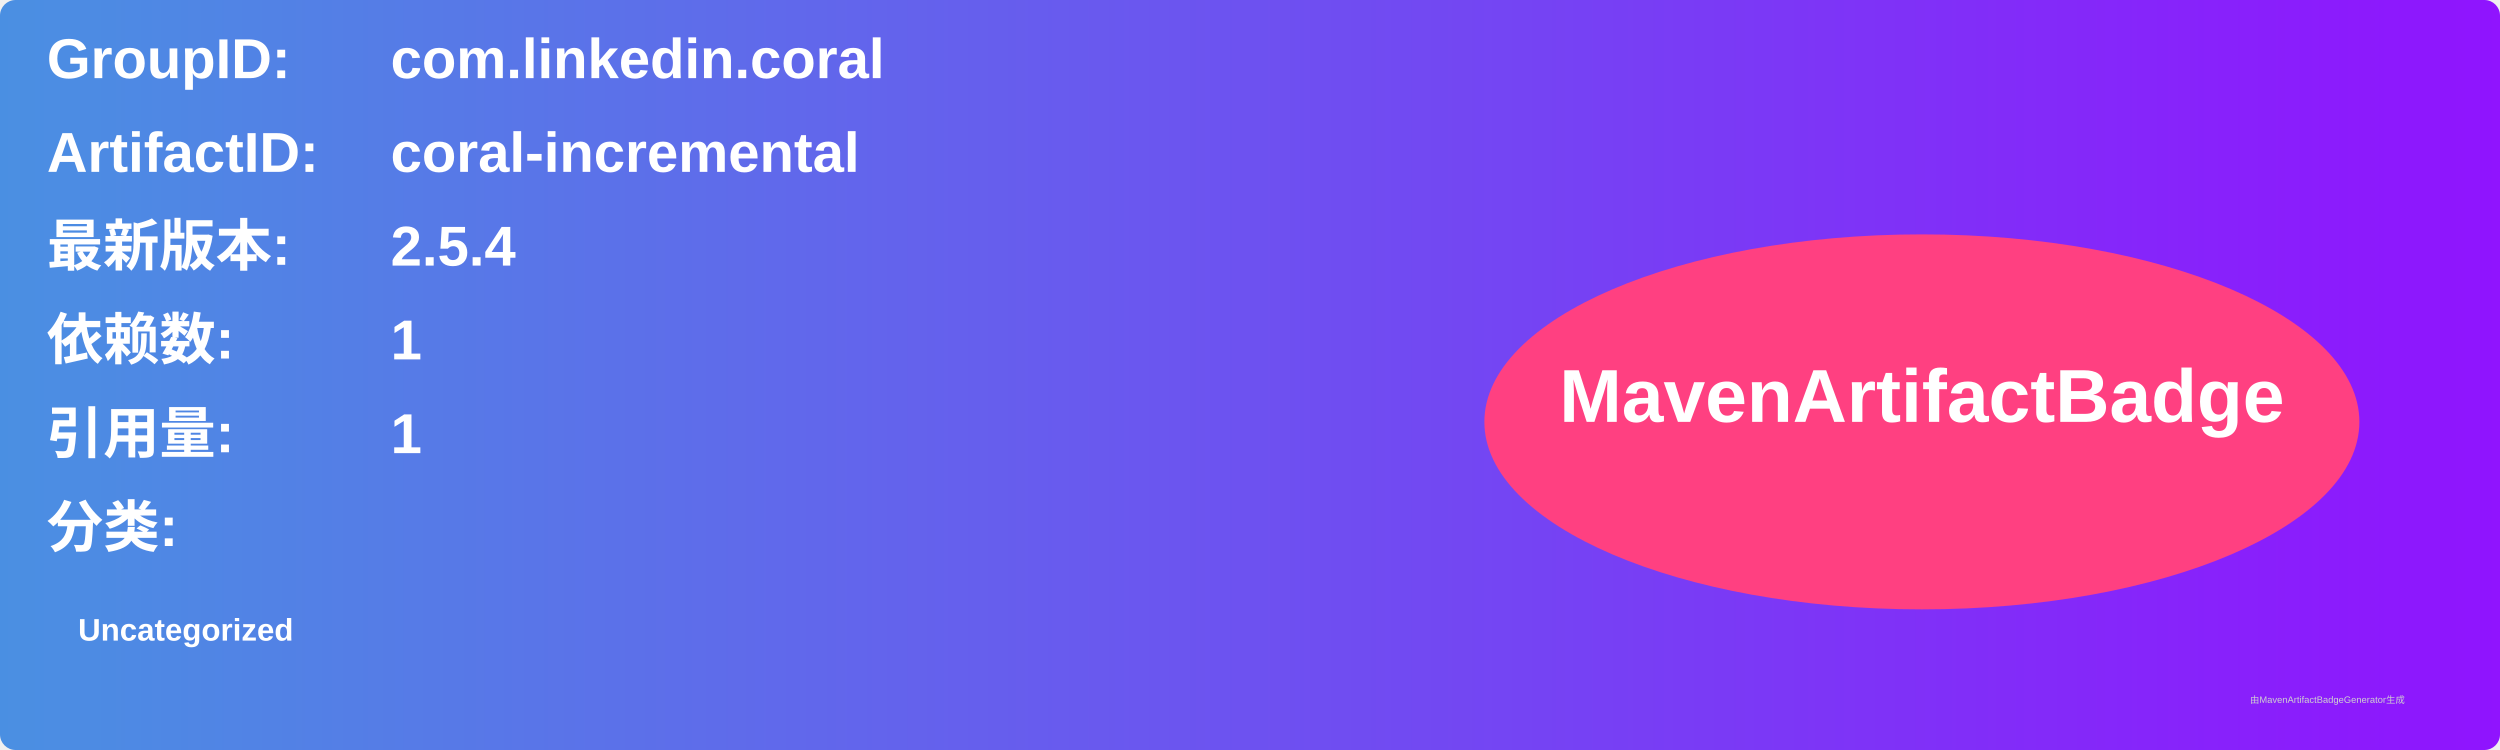
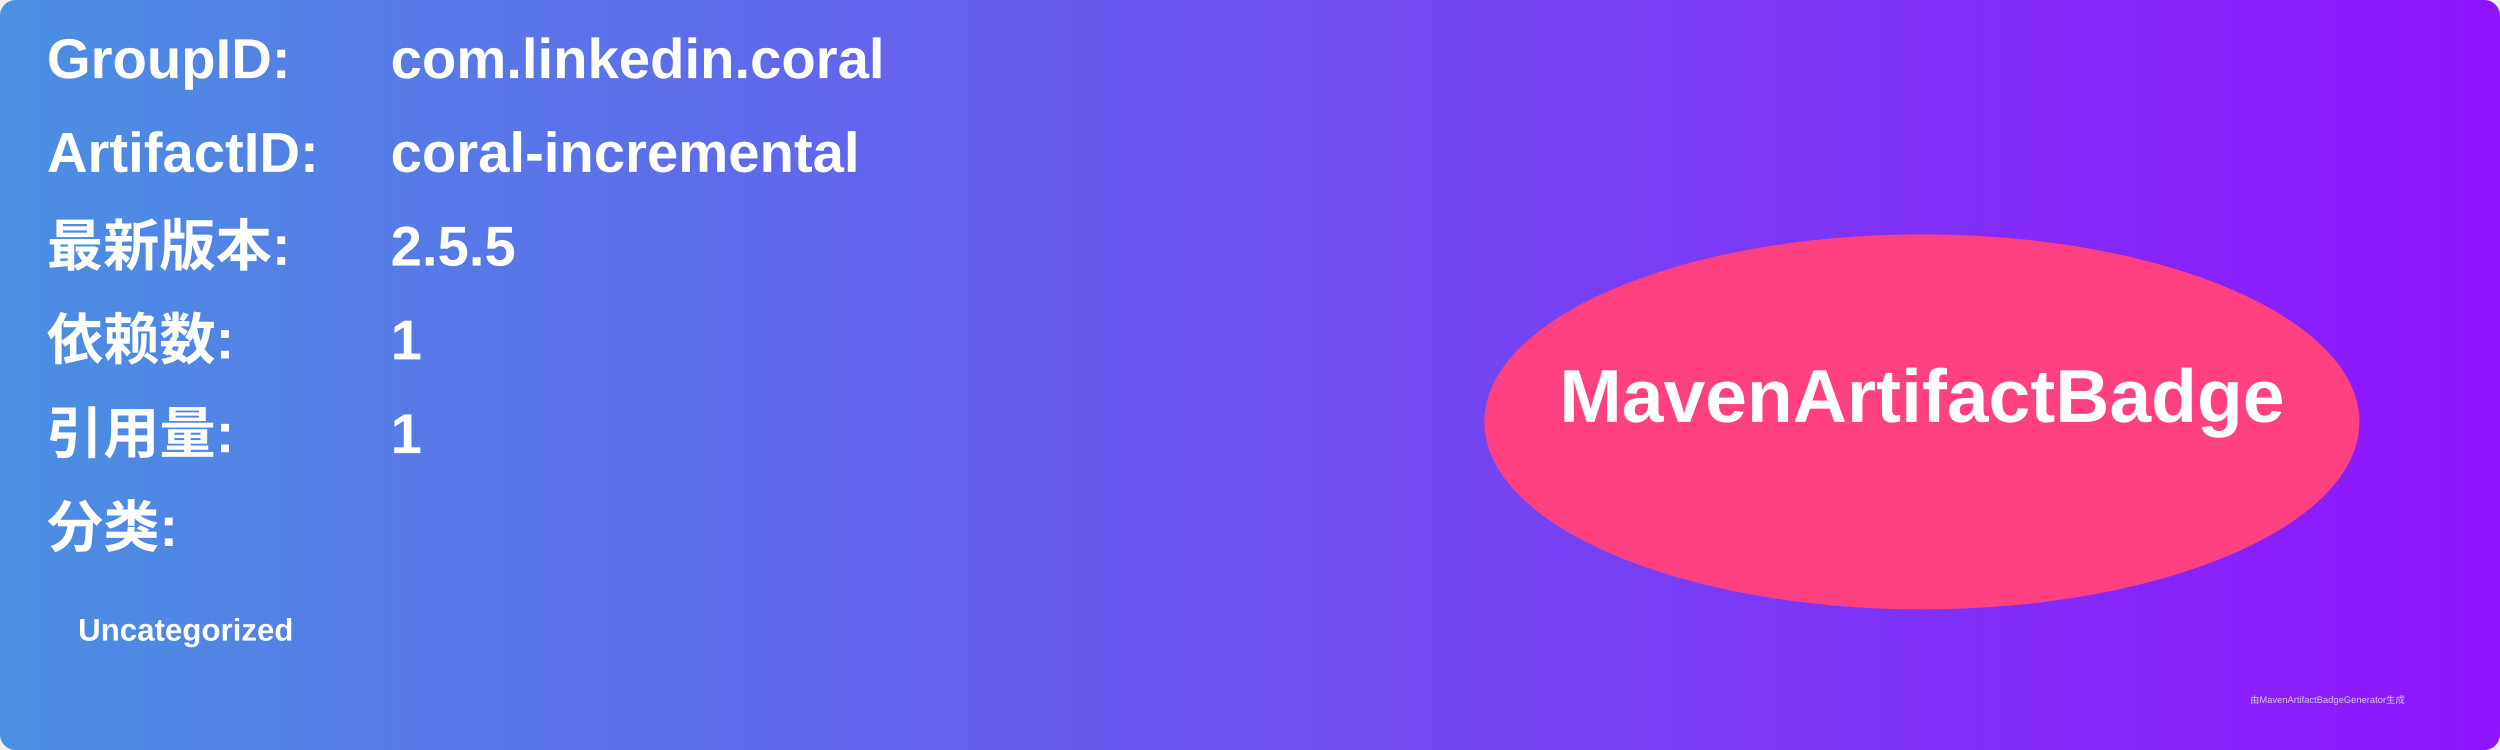
<svg xmlns="http://www.w3.org/2000/svg" width="800" height="240" viewBox="0 0 800 240">
  <linearGradient id="grad" x1="0%" y1="0%" x2="100%" y2="0%">
    <stop offset="0%" stop-color="#4a90e2" />
    <stop offset="100%" stop-color="#9013fe" />
  </linearGradient>
  <rect width="100%" height="100%" rx="5" ry="5" fill="url(#grad)" />
  <g transform="translate(15, 15)">
    <text x="0" y="10" font-family="Arial" font-size="18" fill="white" font-weight="bold" width="260">GroupID:</text>
    <text x="110" y="10" font-family="Arial" font-size="18" fill="white" font-weight="bold" width="460">com.linkedin.coral</text>
    <text x="0" y="40" font-family="Arial" font-size="18" fill="white" font-weight="bold" width="260">ArtifactID:</text>
    <text x="110" y="40" font-family="Arial" font-size="18" fill="white" font-weight="bold" width="460">coral-incremental</text>
    <text x="0" y="70" font-family="Arial" font-size="18" fill="white" font-weight="bold">最新版本:</text>
    <text x="110" y="70" font-family="Arial" font-size="18" fill="white" font-weight="bold">
-       <tspan font-weight="bold">2.5.4</tspan>
+       <tspan font-weight="bold">2.5.5</tspan>
    </text>
    <text x="0" y="100" font-family="Arial" font-size="18" fill="white" font-weight="bold">依赖数: </text>
    <text x="110" y="100" font-family="Arial" font-size="18" fill="white">
      <tspan font-weight="bold">1</tspan>
    </text>
    <text x="0" y="130" font-family="Arial" font-size="18" fill="white" font-weight="bold">引用量: </text>
    <text x="110" y="130" font-family="Arial" font-size="18" fill="white">
      <tspan font-weight="bold">1</tspan>
    </text>
    <text x="0" y="160" font-family="Arial" font-size="18" fill="white" font-weight="bold">分类:</text>
    <text x="10" y="190" font-family="Arial" font-size="10" fill="white">
      <tspan font-weight="bold">Uncategorized</tspan>
    </text>
    <ellipse cx="600" cy="120" rx="140" ry="60" fill="#ff4081" />
    <text x="600" y="120" text-anchor="middle" font-family="Arial" font-size="24" fill="white" font-weight="bold">MavenArtifactBadge</text>
  </g>
  <text x="720" y="225" font-family="Arial" font-size="3" fill="#d0d0d0">由MavenArtifactBadgeGenerator生成</text>
</svg>
